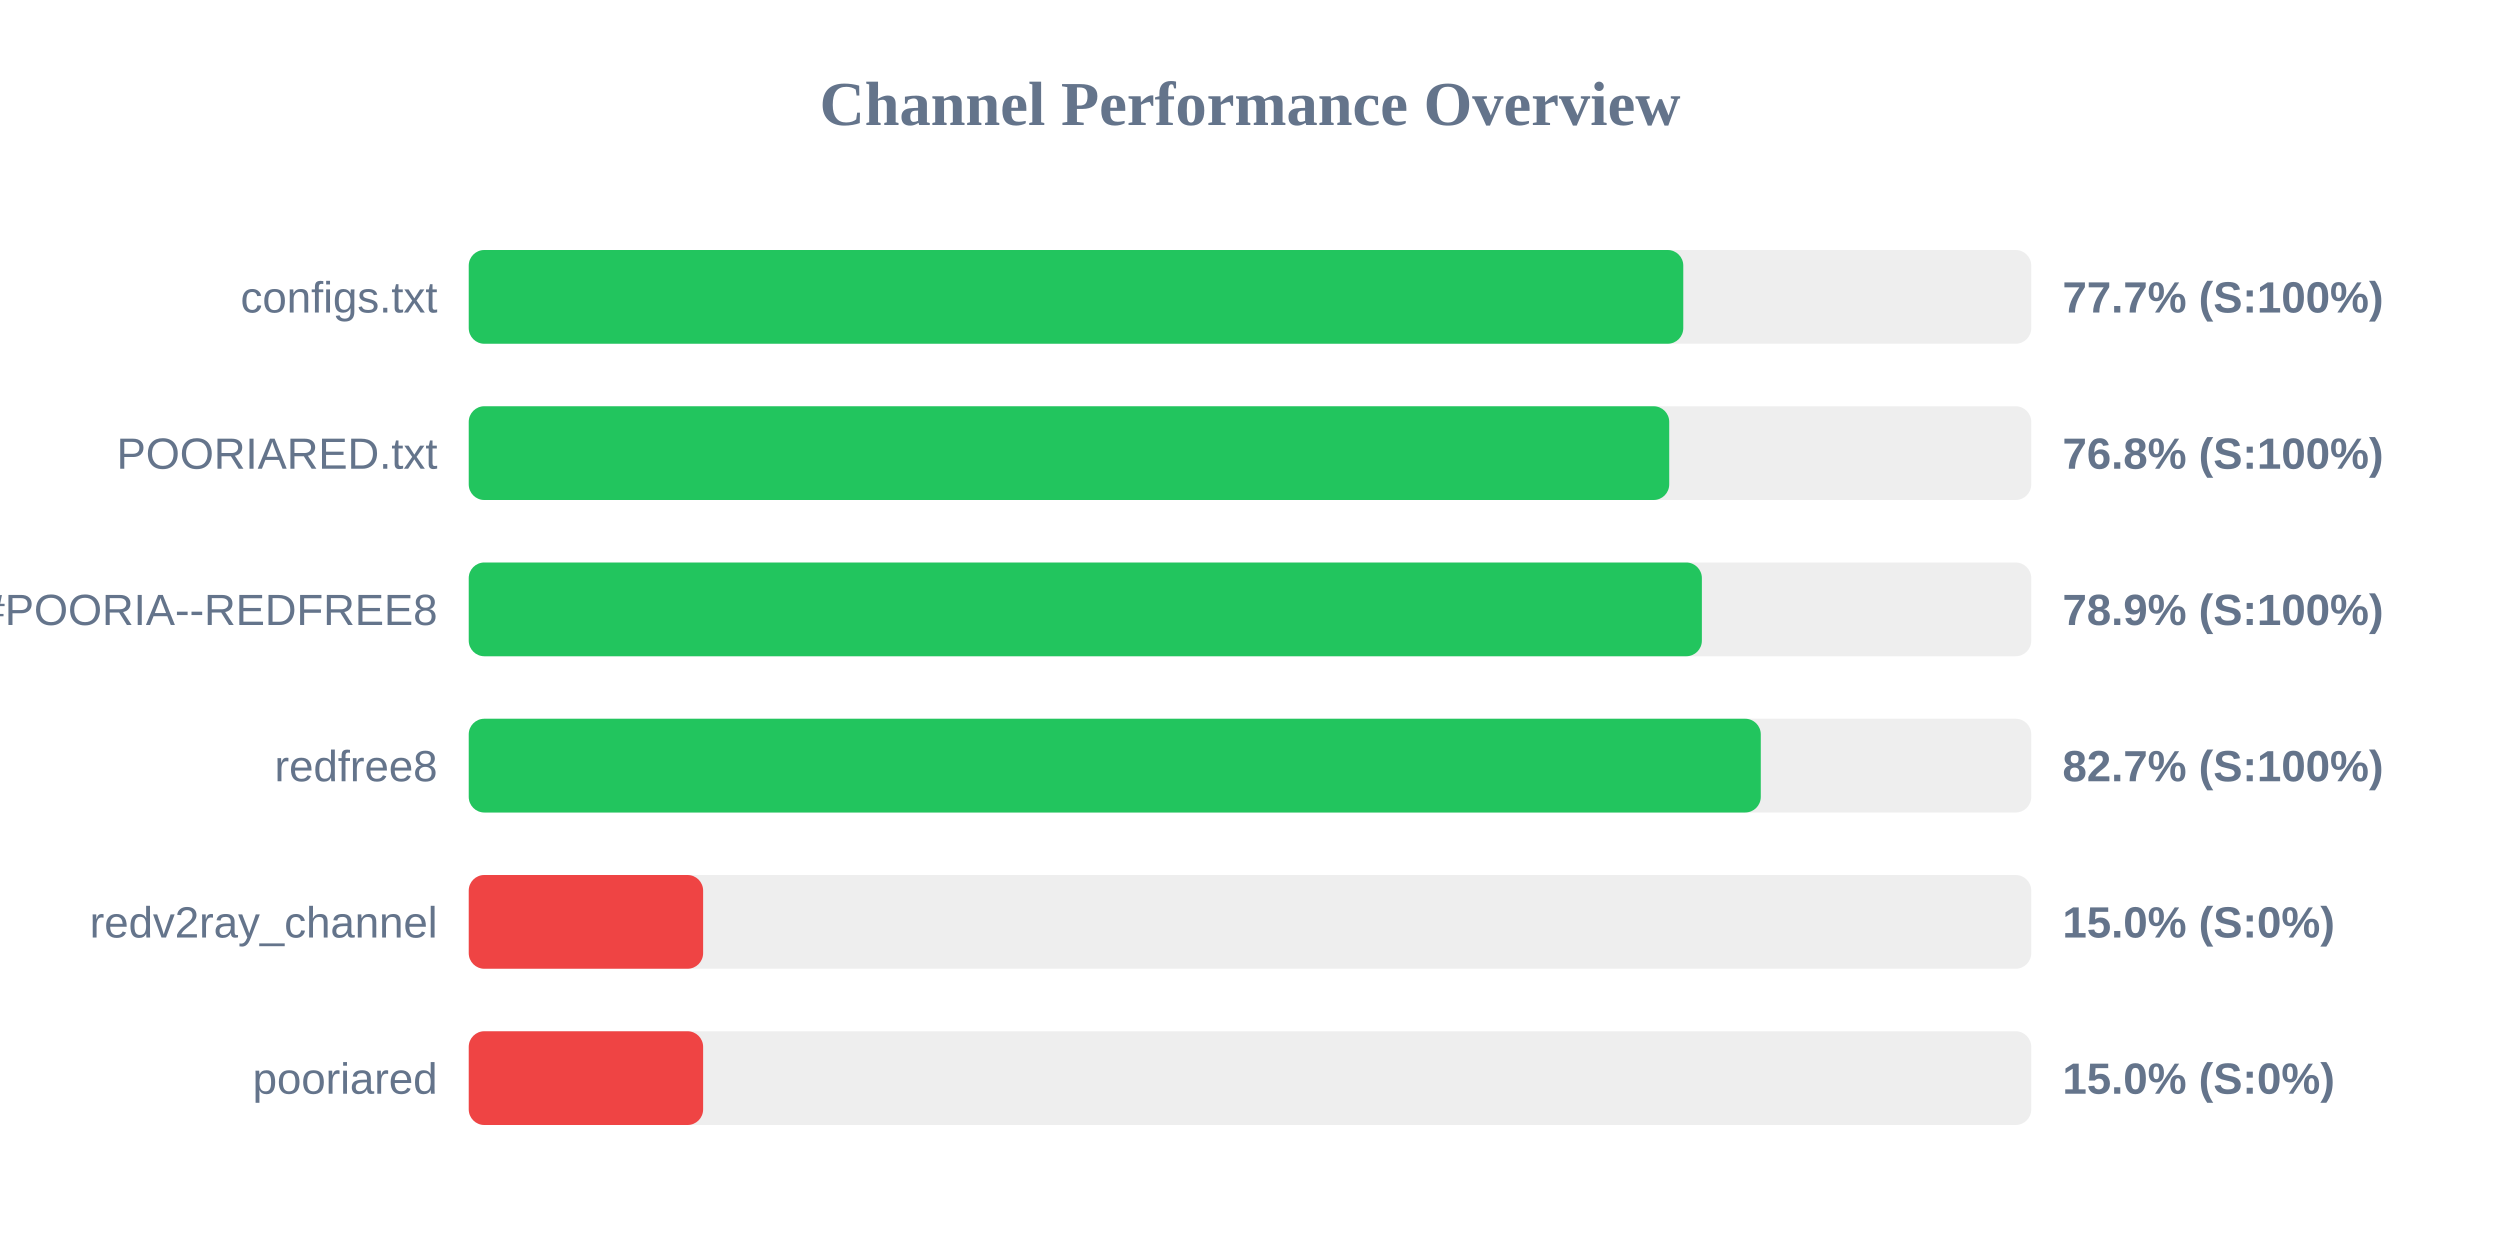
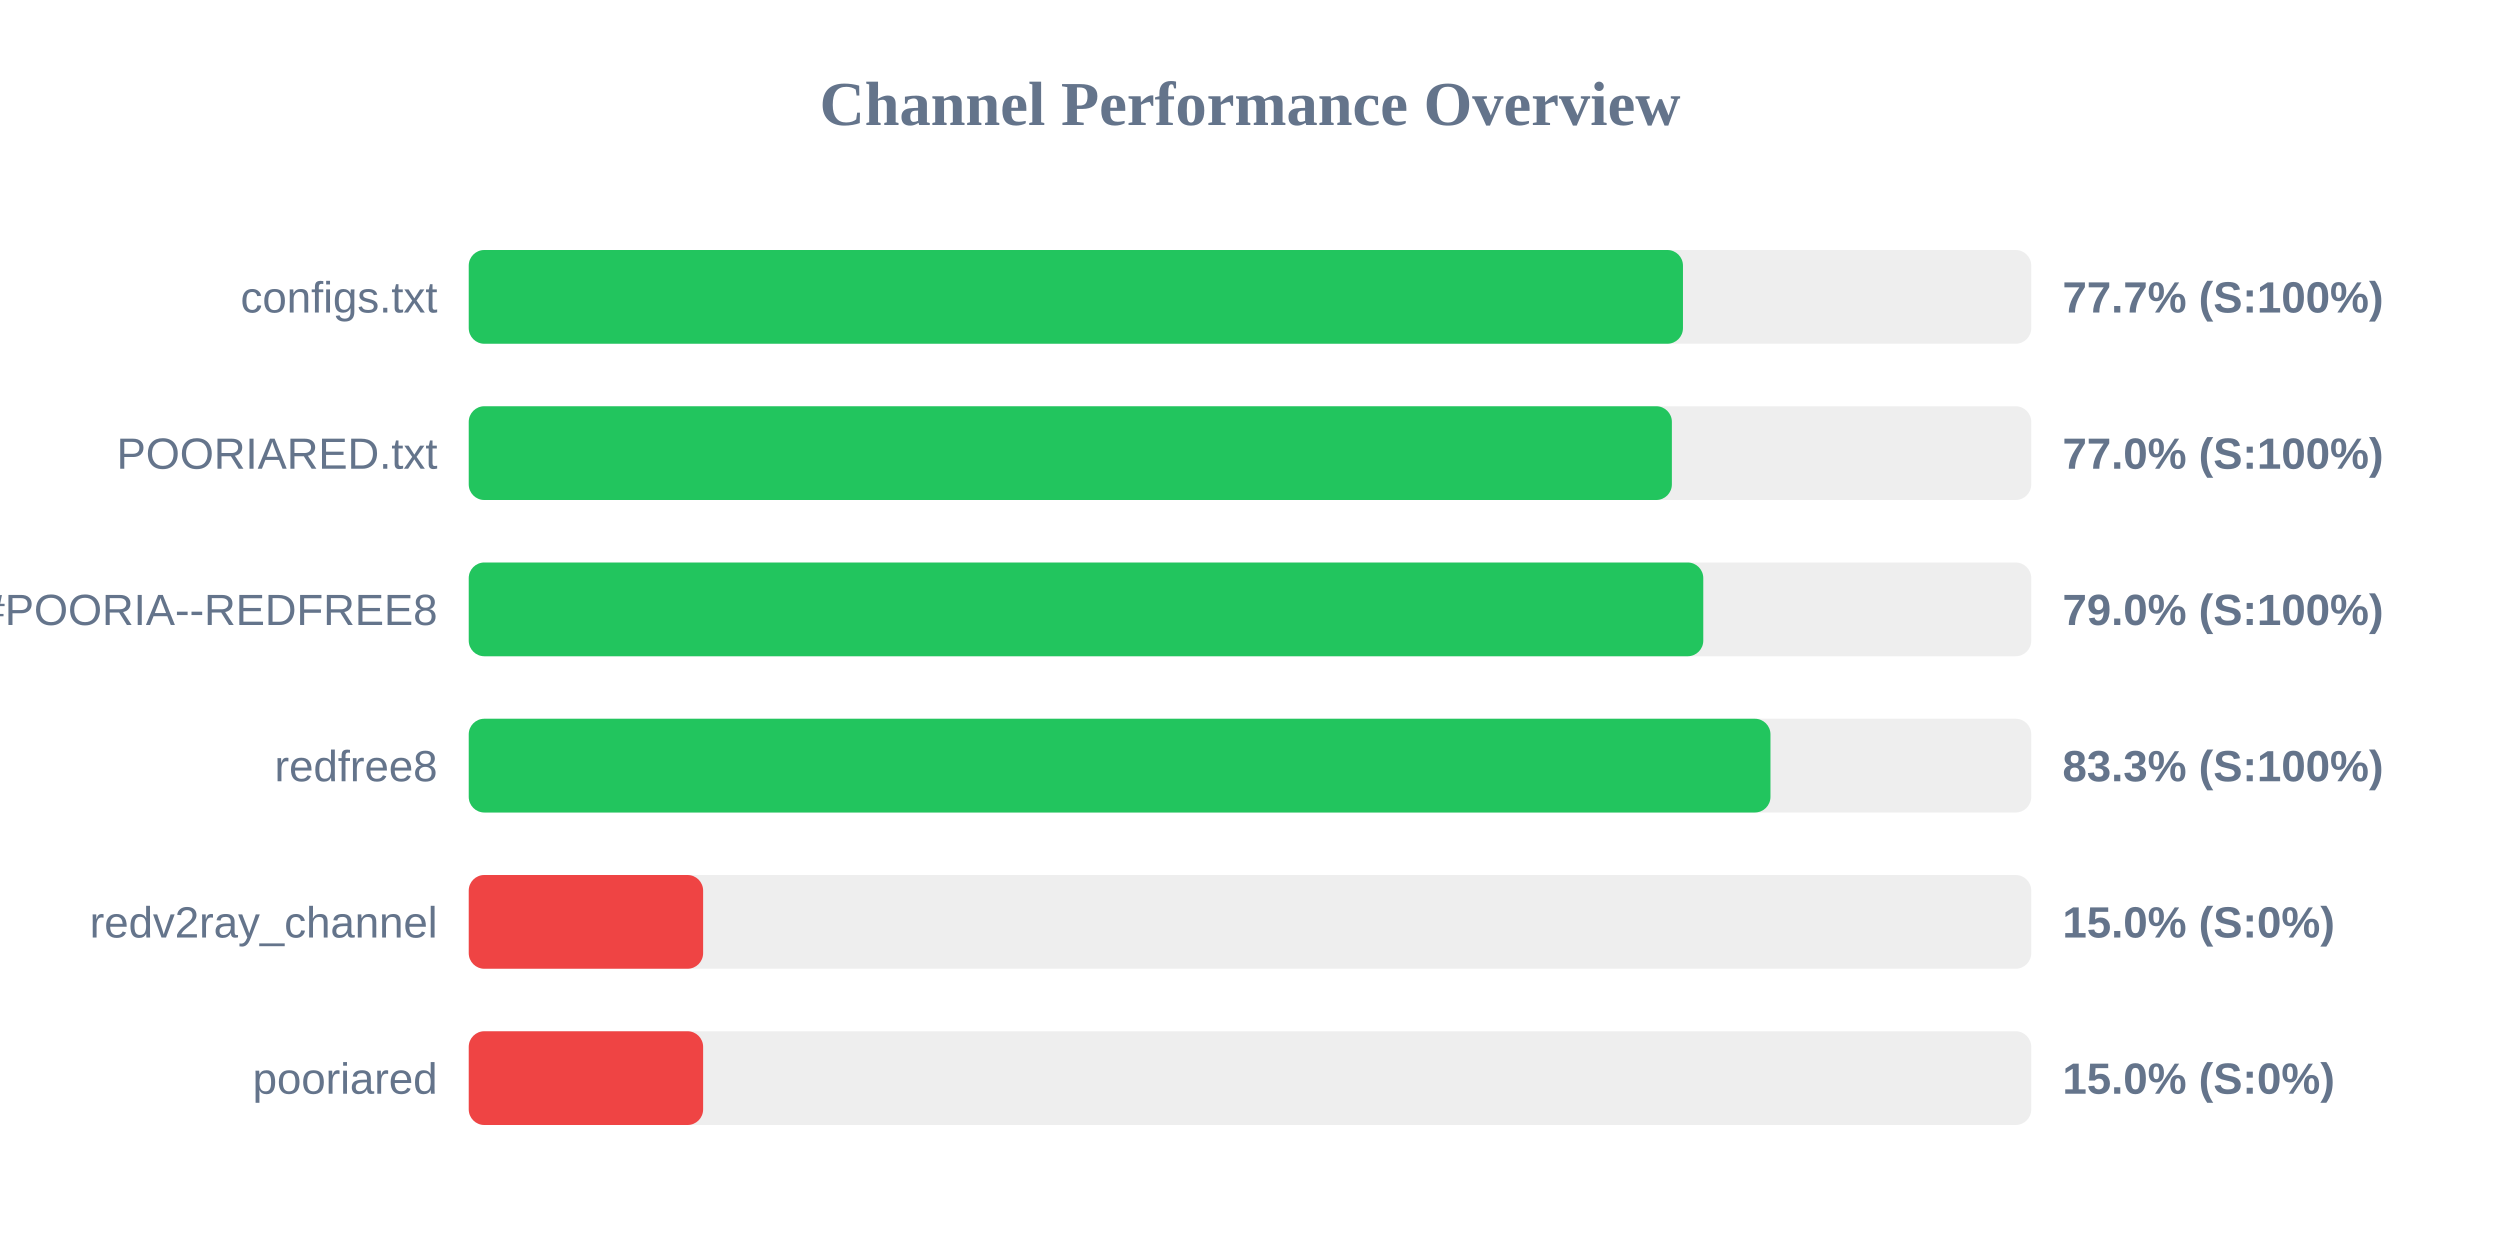
<svg xmlns="http://www.w3.org/2000/svg" width="800" height="400" version="1.1">
  <style>
        .row { font: 14px Arial; fill: #64748b; }
        .score { font: bold 14px Arial; fill: #64748b; }
    </style>
  <text x="400" y="40" text-anchor="middle" font-size="20px" font-weight="bold" fill="#64748b">Channel Performance Overview</text>
  <rect x="150" y="80" width="500" height="30" fill="#eee" rx="5" />
-   <rect x="150" y="80" width="388.65" height="30" fill="#22c55e" rx="5" />
+   <rect x="150" y="80" width="388.55" height="30" fill="#22c55e" rx="5" />
  <text x="140" y="100" text-anchor="end" class="row">configs.txt</text>
  <text x="660" y="100" text-anchor="start" class="score">77.7% (S:100%)</text>
  <rect x="150" y="130" width="500" height="30" fill="#eee" rx="5" />
-   <rect x="150" y="130" width="384.15" height="30" fill="#22c55e" rx="5" />
+   <rect x="150" y="130" width="385.0" height="30" fill="#22c55e" rx="5" />
  <text x="140" y="150" text-anchor="end" class="row">POORIARED.txt</text>
-   <text x="660" y="150" text-anchor="start" class="score">76.8% (S:100%)</text>
+   <text x="660" y="150" text-anchor="start" class="score">77.0% (S:100%)</text>
  <rect x="150" y="180" width="500" height="30" fill="#eee" rx="5" />
-   <rect x="150" y="180" width="394.6" height="30" fill="#22c55e" rx="5" />
+   <rect x="150" y="180" width="395.05" height="30" fill="#22c55e" rx="5" />
  <text x="140" y="200" text-anchor="end" class="row">POORIA--REDFREE8.txt#POORIA--REDFREE8</text>
-   <text x="660" y="200" text-anchor="start" class="score">78.9% (S:100%)</text>
+   <text x="660" y="200" text-anchor="start" class="score">79.0% (S:100%)</text>
  <rect x="150" y="230" width="500" height="30" fill="#eee" rx="5" />
-   <rect x="150" y="230" width="413.45" height="30" fill="#22c55e" rx="5" />
+   <rect x="150" y="230" width="416.55" height="30" fill="#22c55e" rx="5" />
  <text x="140" y="250" text-anchor="end" class="row">redfree8</text>
-   <text x="660" y="250" text-anchor="start" class="score">82.7% (S:100%)</text>
+   <text x="660" y="250" text-anchor="start" class="score">83.3% (S:100%)</text>
  <rect x="150" y="280" width="500" height="30" fill="#eee" rx="5" />
  <rect x="150" y="280" width="75.0" height="30" fill="#ef4444" rx="5" />
  <text x="140" y="300" text-anchor="end" class="row">redv2ray_channel</text>
  <text x="660" y="300" text-anchor="start" class="score">15.0% (S:0%)</text>
  <rect x="150" y="330" width="500" height="30" fill="#eee" rx="5" />
  <rect x="150" y="330" width="75.0" height="30" fill="#ef4444" rx="5" />
  <text x="140" y="350" text-anchor="end" class="row">pooriared</text>
  <text x="660" y="350" text-anchor="start" class="score">15.0% (S:0%)</text>
</svg>
